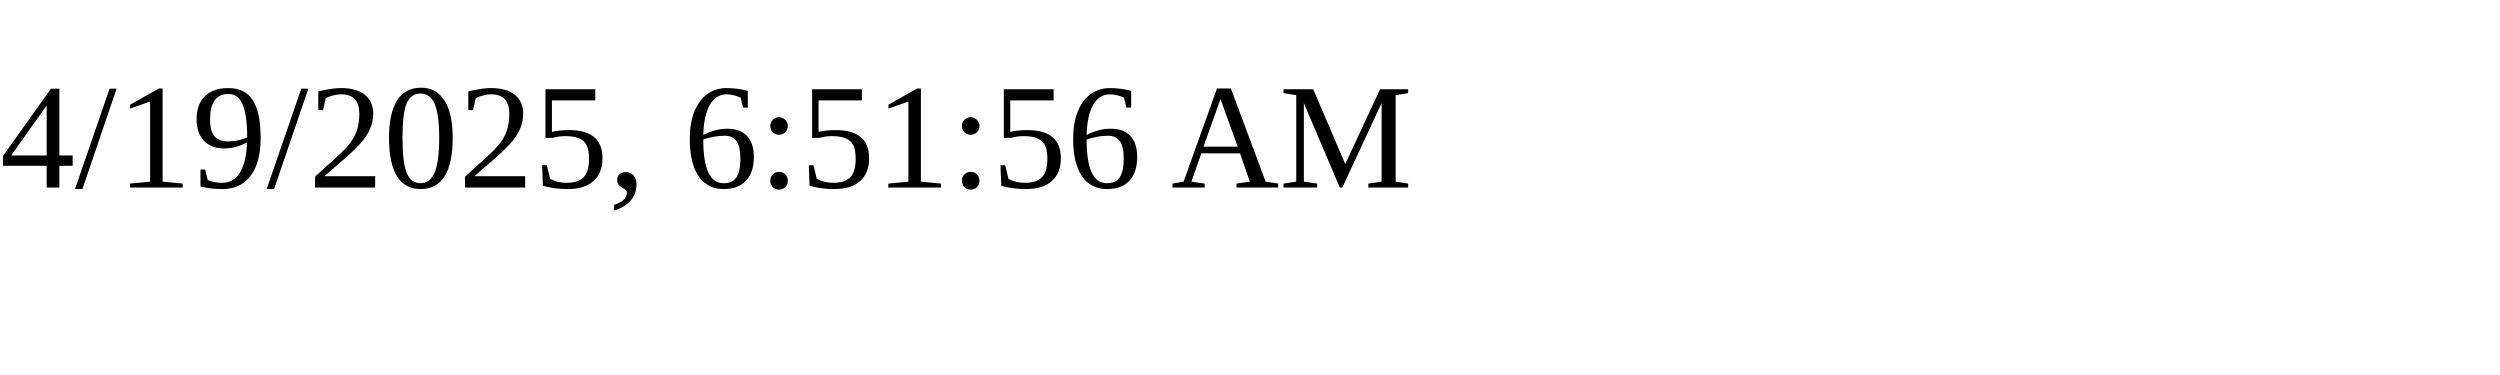
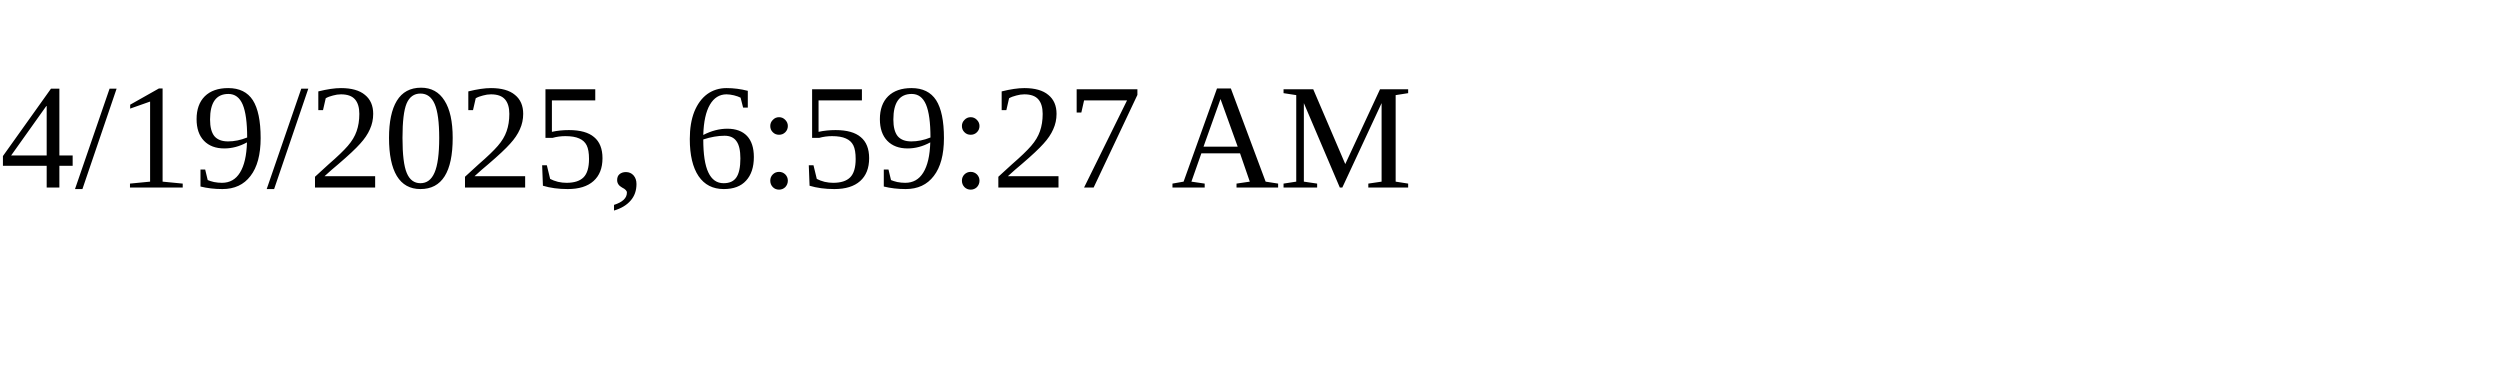
<svg xmlns="http://www.w3.org/2000/svg" height="30" width="200">
-   <text x="0" y="15">4/19/2025, 6:51:56 AM</text>
+   <text x="0" y="15">4/19/2025, 6:59:27 AM</text>
</svg>
